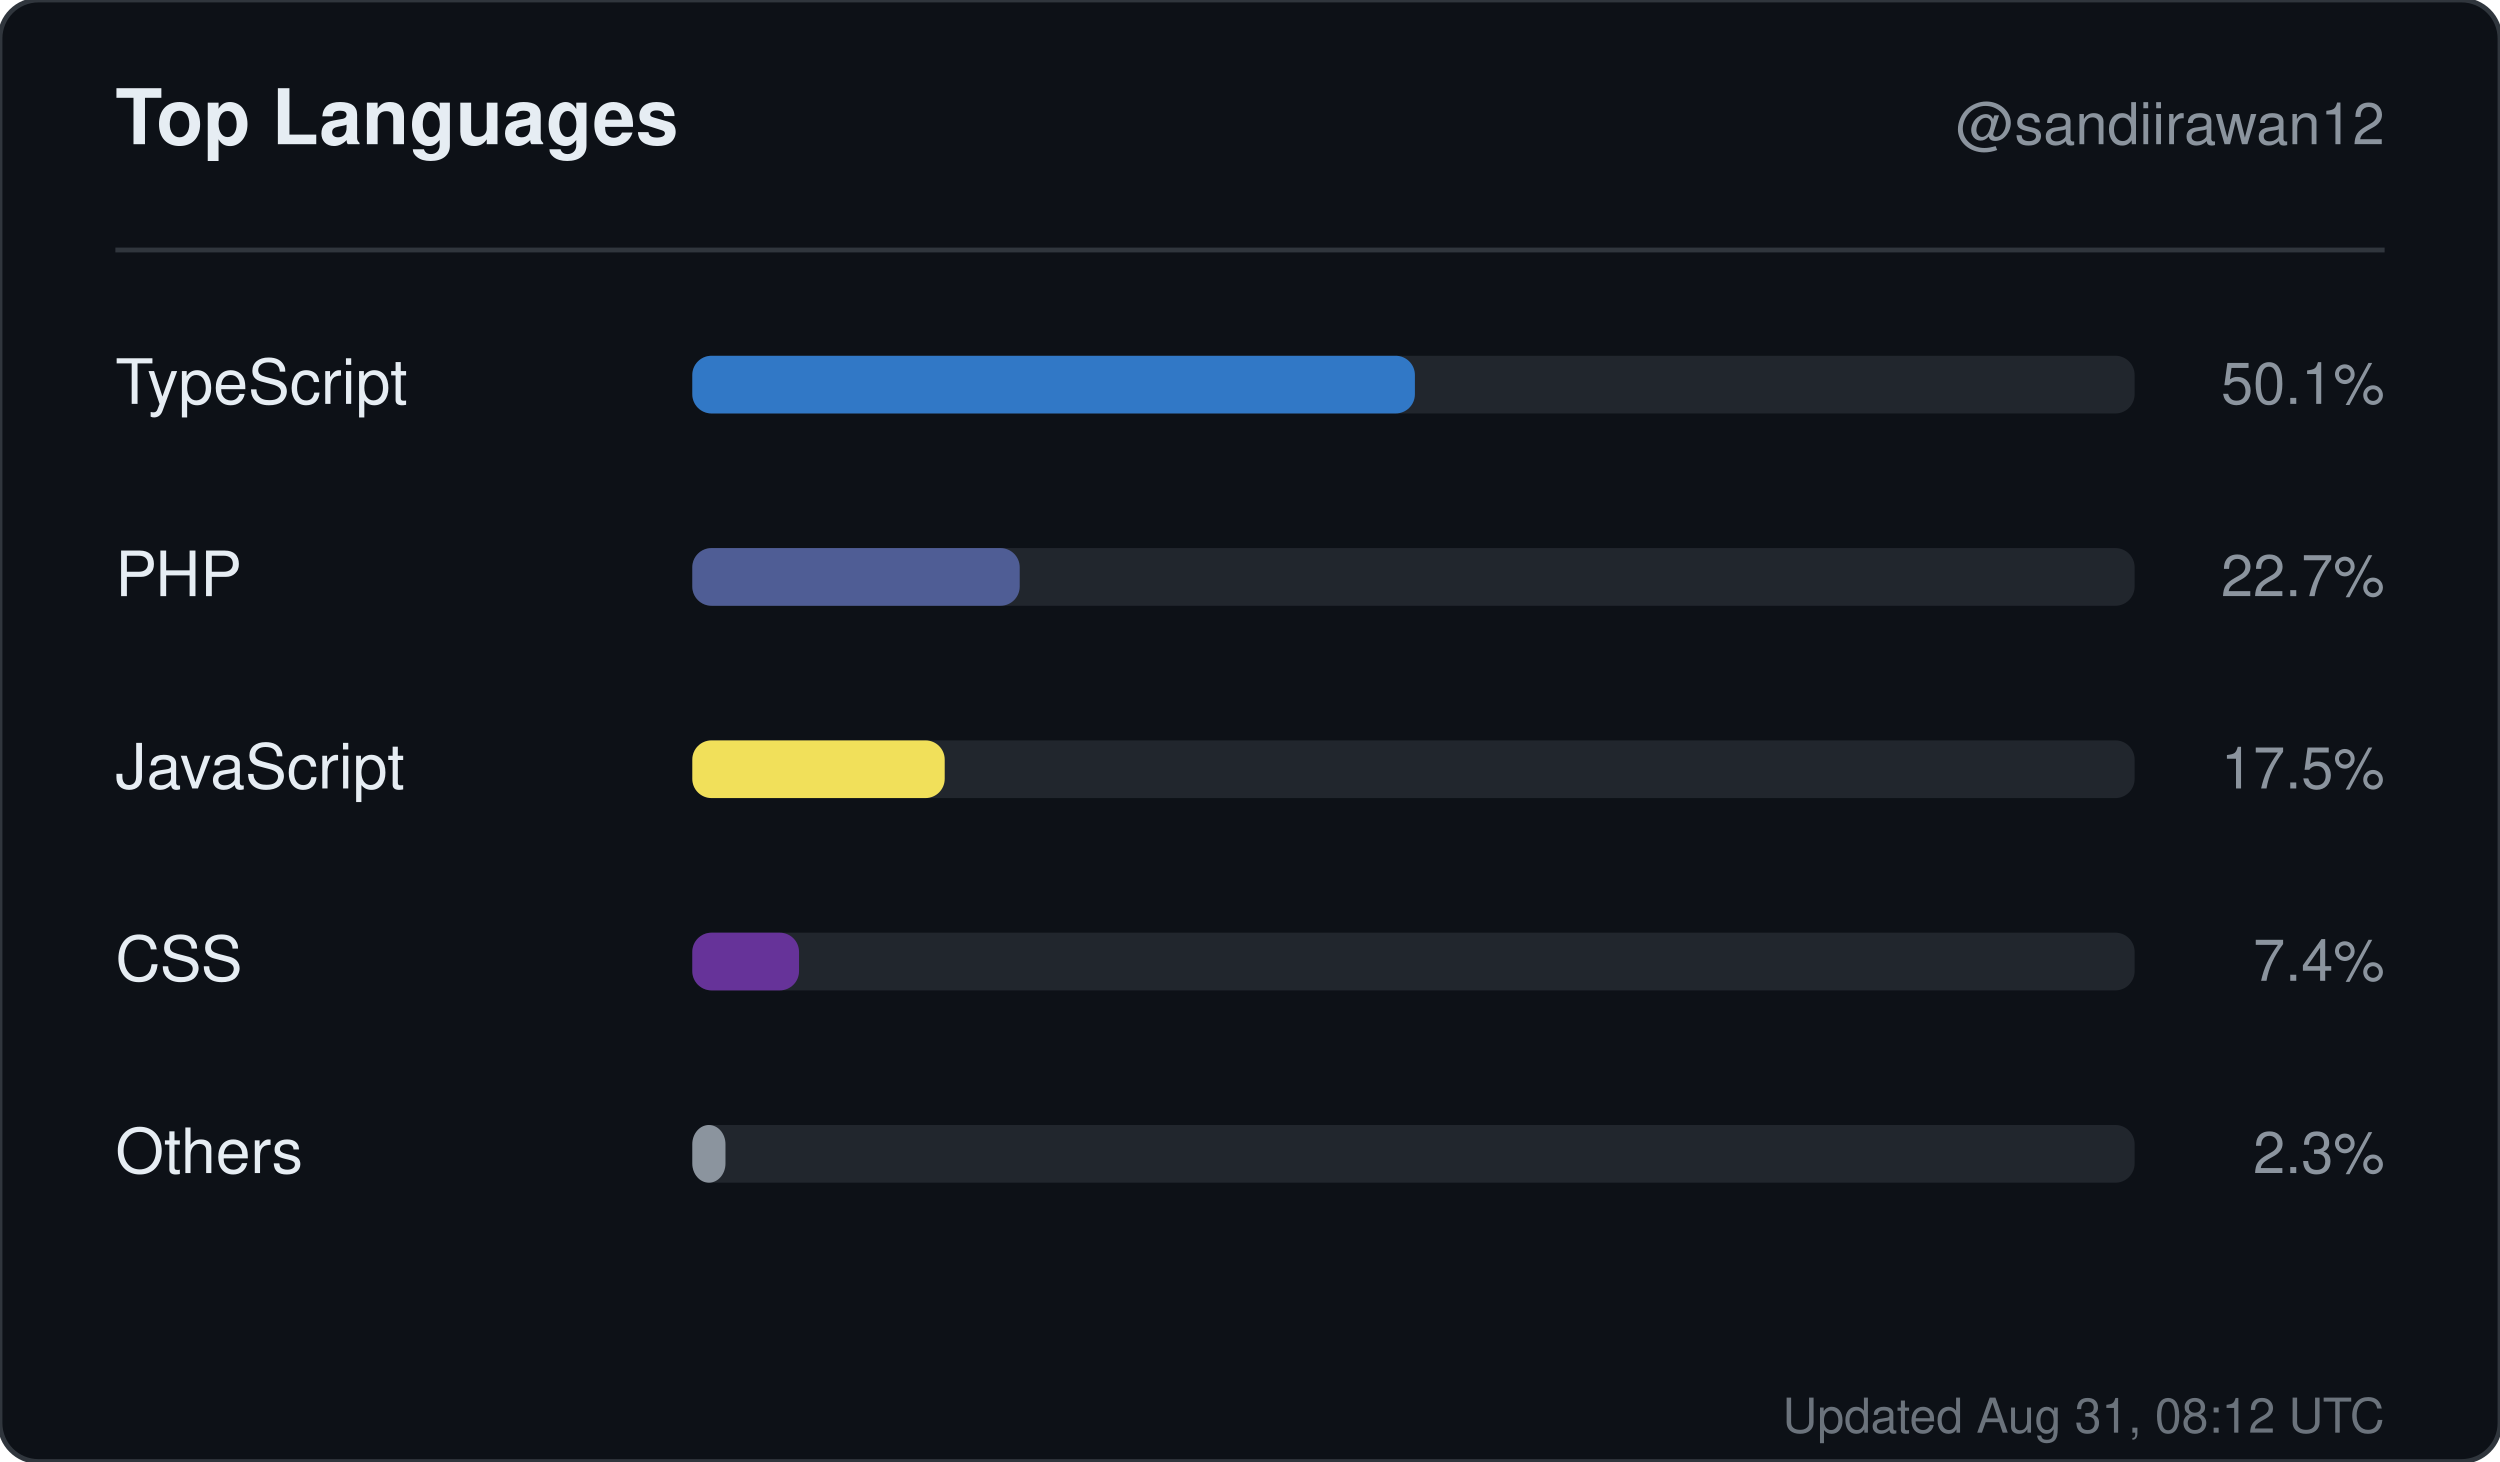
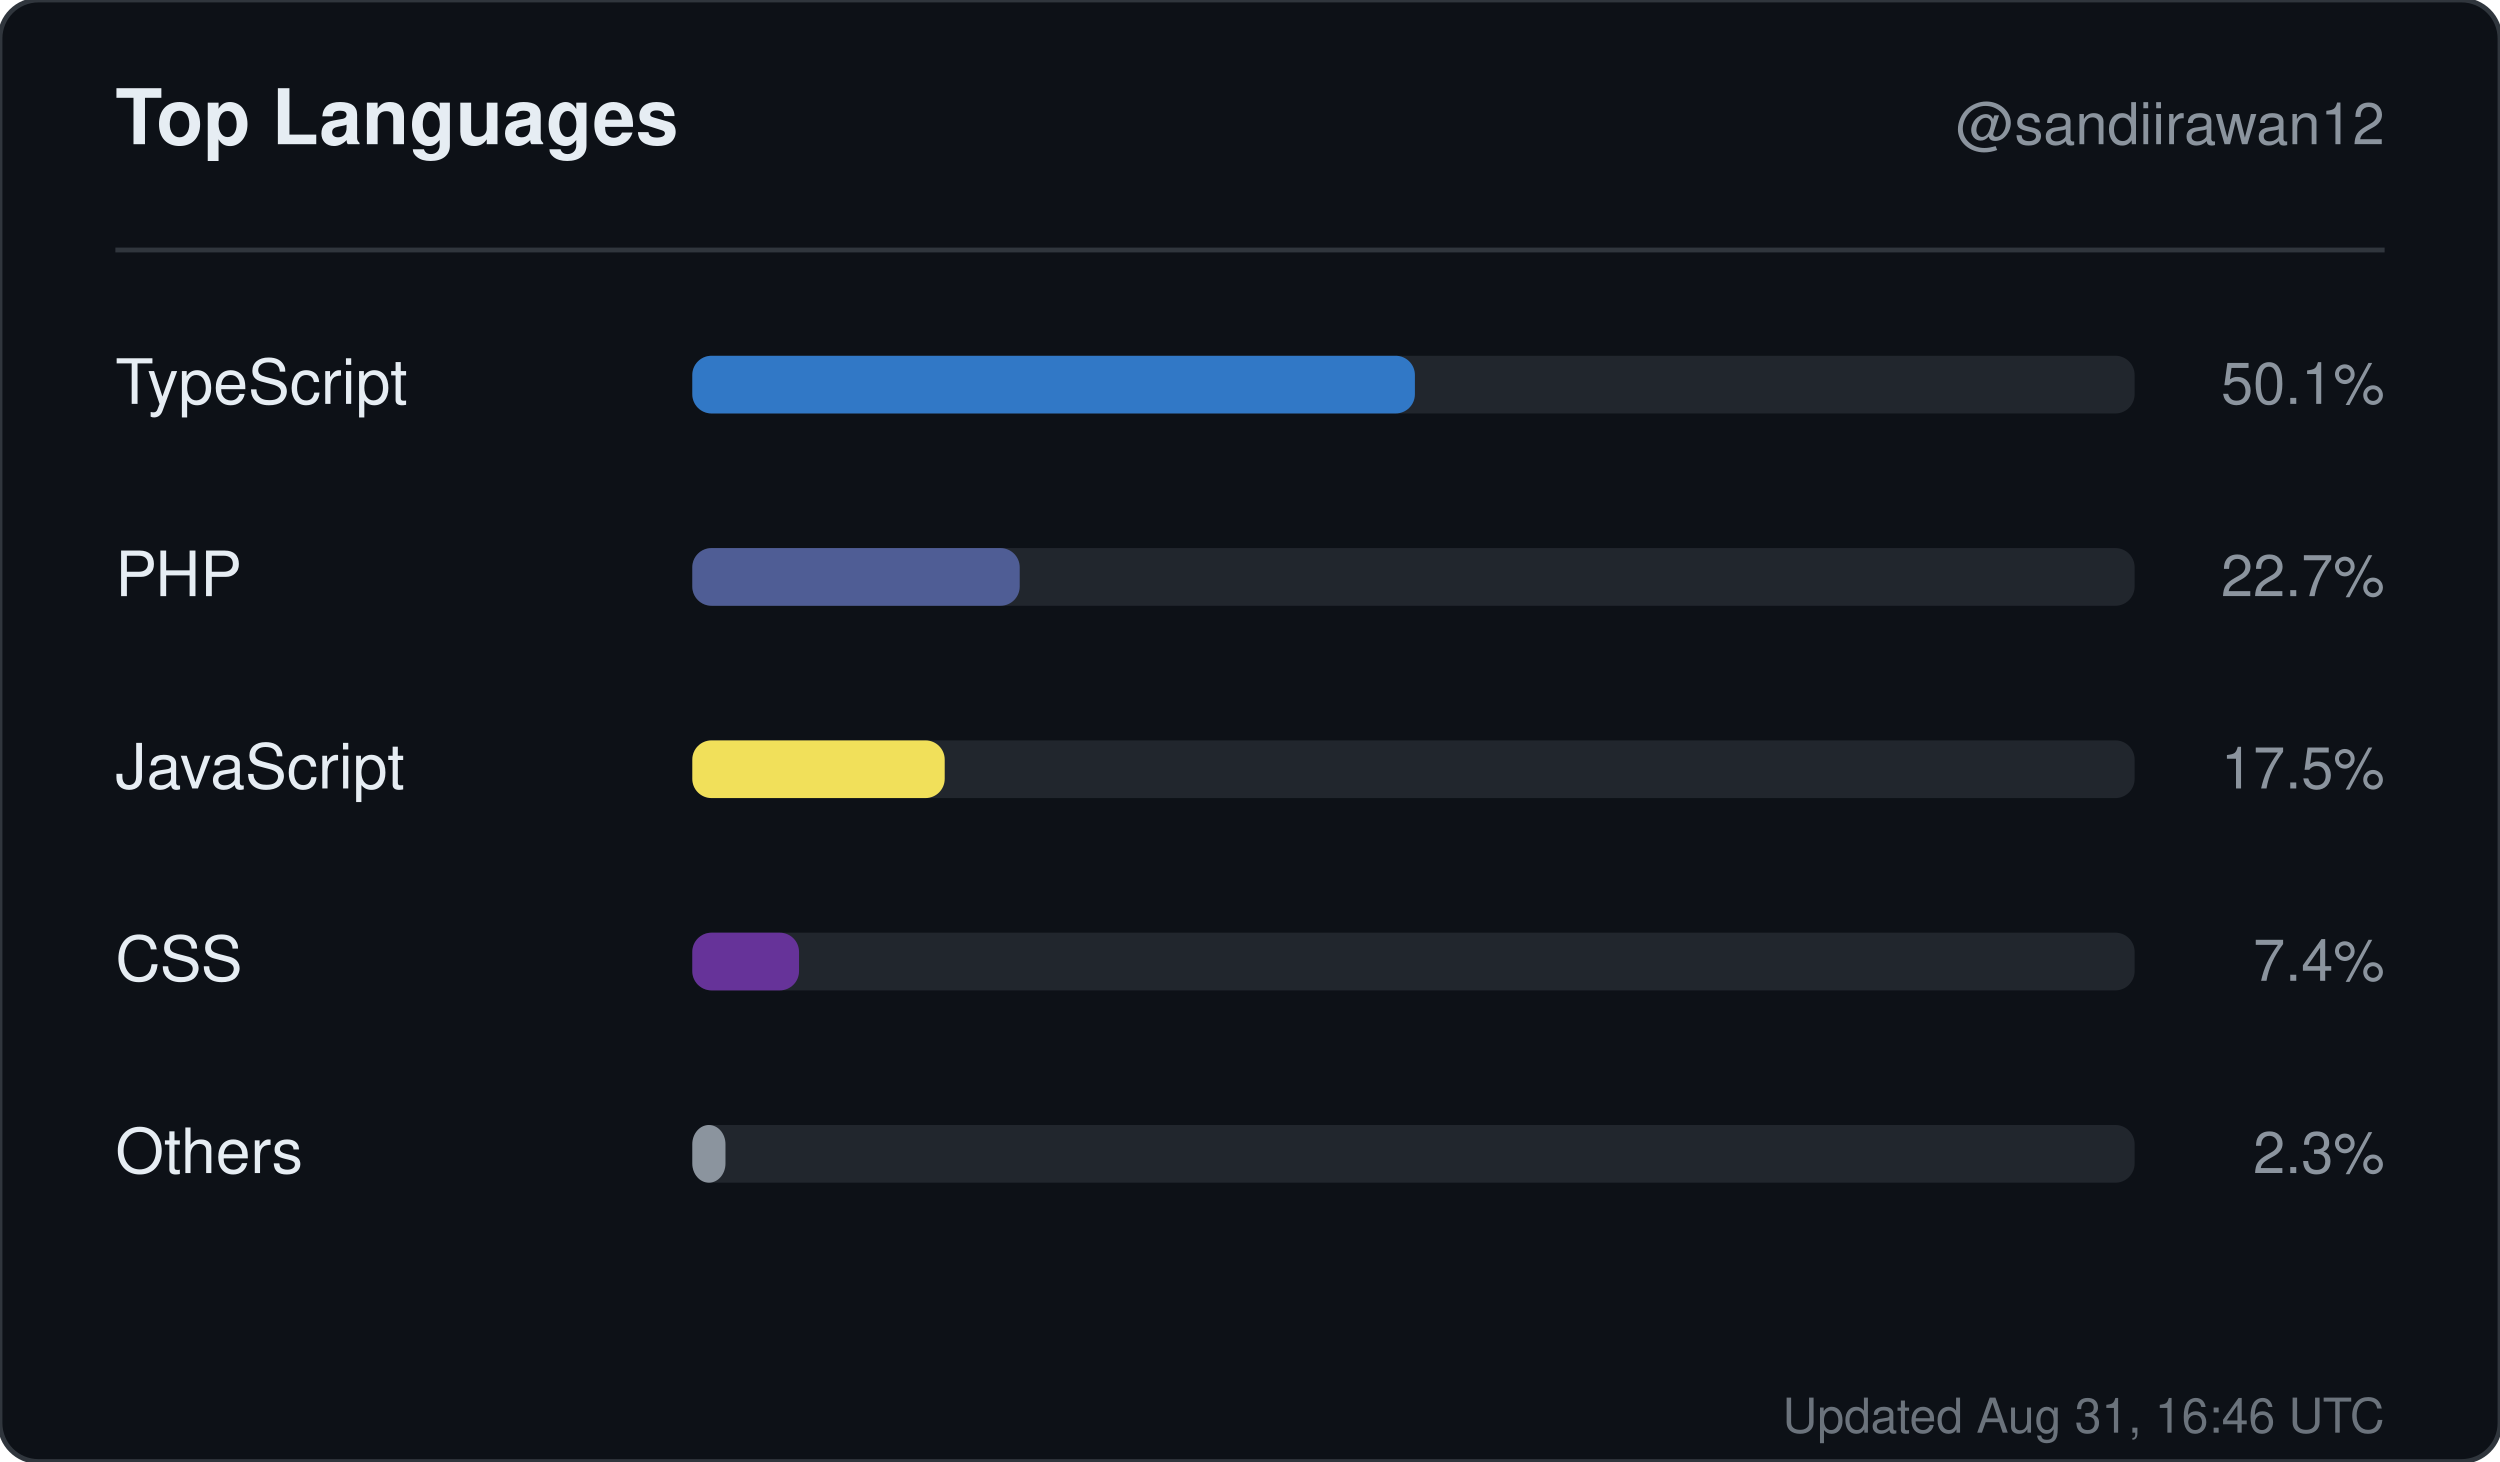
<svg xmlns="http://www.w3.org/2000/svg" width="520" height="304" viewBox="0 0 520 304" role="img" aria-label="Top languages for sandiirawan12">
  <rect width="520" height="304" rx="8" fill="#0d1117" stroke="#30363d" />
  <g font-family="-apple-system, BlinkMacSystemFont, Segoe UI, Helvetica, Arial, sans-serif">
    <text x="24" y="30" fill="#e6edf3" font-size="16" font-weight="700">Top Languages</text>
    <text x="496" y="30" fill="#8b949e" font-size="12" text-anchor="end">@sandiirawan12</text>
    <line x1="24" y1="52" x2="496" y2="52" stroke="#30363d" />
    <text x="24" y="84" fill="#e6edf3" font-size="13">TypeScript</text>
    <rect x="144" y="74" width="300" height="12" rx="4" fill="#21262d" />
    <rect x="144" y="74" width="150.3" height="12" rx="4" fill="#3178c6" />
    <text x="496" y="84" fill="#8b949e" font-size="12" text-anchor="end">50.1%</text>
    <text x="24" y="124" fill="#e6edf3" font-size="13">PHP</text>
    <rect x="144" y="114" width="300" height="12" rx="4" fill="#21262d" />
    <rect x="144" y="114" width="68.1" height="12" rx="4" fill="#4F5D95" />
    <text x="496" y="124" fill="#8b949e" font-size="12" text-anchor="end">22.7%</text>
    <text x="24" y="164" fill="#e6edf3" font-size="13">JavaScript</text>
    <rect x="144" y="154" width="300" height="12" rx="4" fill="#21262d" />
    <rect x="144" y="154" width="52.5" height="12" rx="4" fill="#f1e05a" />
    <text x="496" y="164" fill="#8b949e" font-size="12" text-anchor="end">17.5%</text>
    <text x="24" y="204" fill="#e6edf3" font-size="13">CSS</text>
    <rect x="144" y="194" width="300" height="12" rx="4" fill="#21262d" />
    <rect x="144" y="194" width="22.2" height="12" rx="4" fill="#663399" />
    <text x="496" y="204" fill="#8b949e" font-size="12" text-anchor="end">7.4%</text>
    <text x="24" y="244" fill="#e6edf3" font-size="13">Others</text>
    <rect x="144" y="234" width="300" height="12" rx="4" fill="#21262d" />
    <rect x="144" y="234" width="6.9" height="12" rx="4" fill="#8b949e" />
    <text x="496" y="244" fill="#8b949e" font-size="12" text-anchor="end">2.3%</text>
-     <text x="496" y="298" fill="#8b949e" font-size="10" text-anchor="end" opacity="0.75">Updated Aug 31, 08:12 UTC</text>
+     <text x="496" y="298" fill="#8b949e" font-size="10" text-anchor="end" opacity="0.75">Updated Aug 31, 16:46 UTC</text>
  </g>
</svg>
